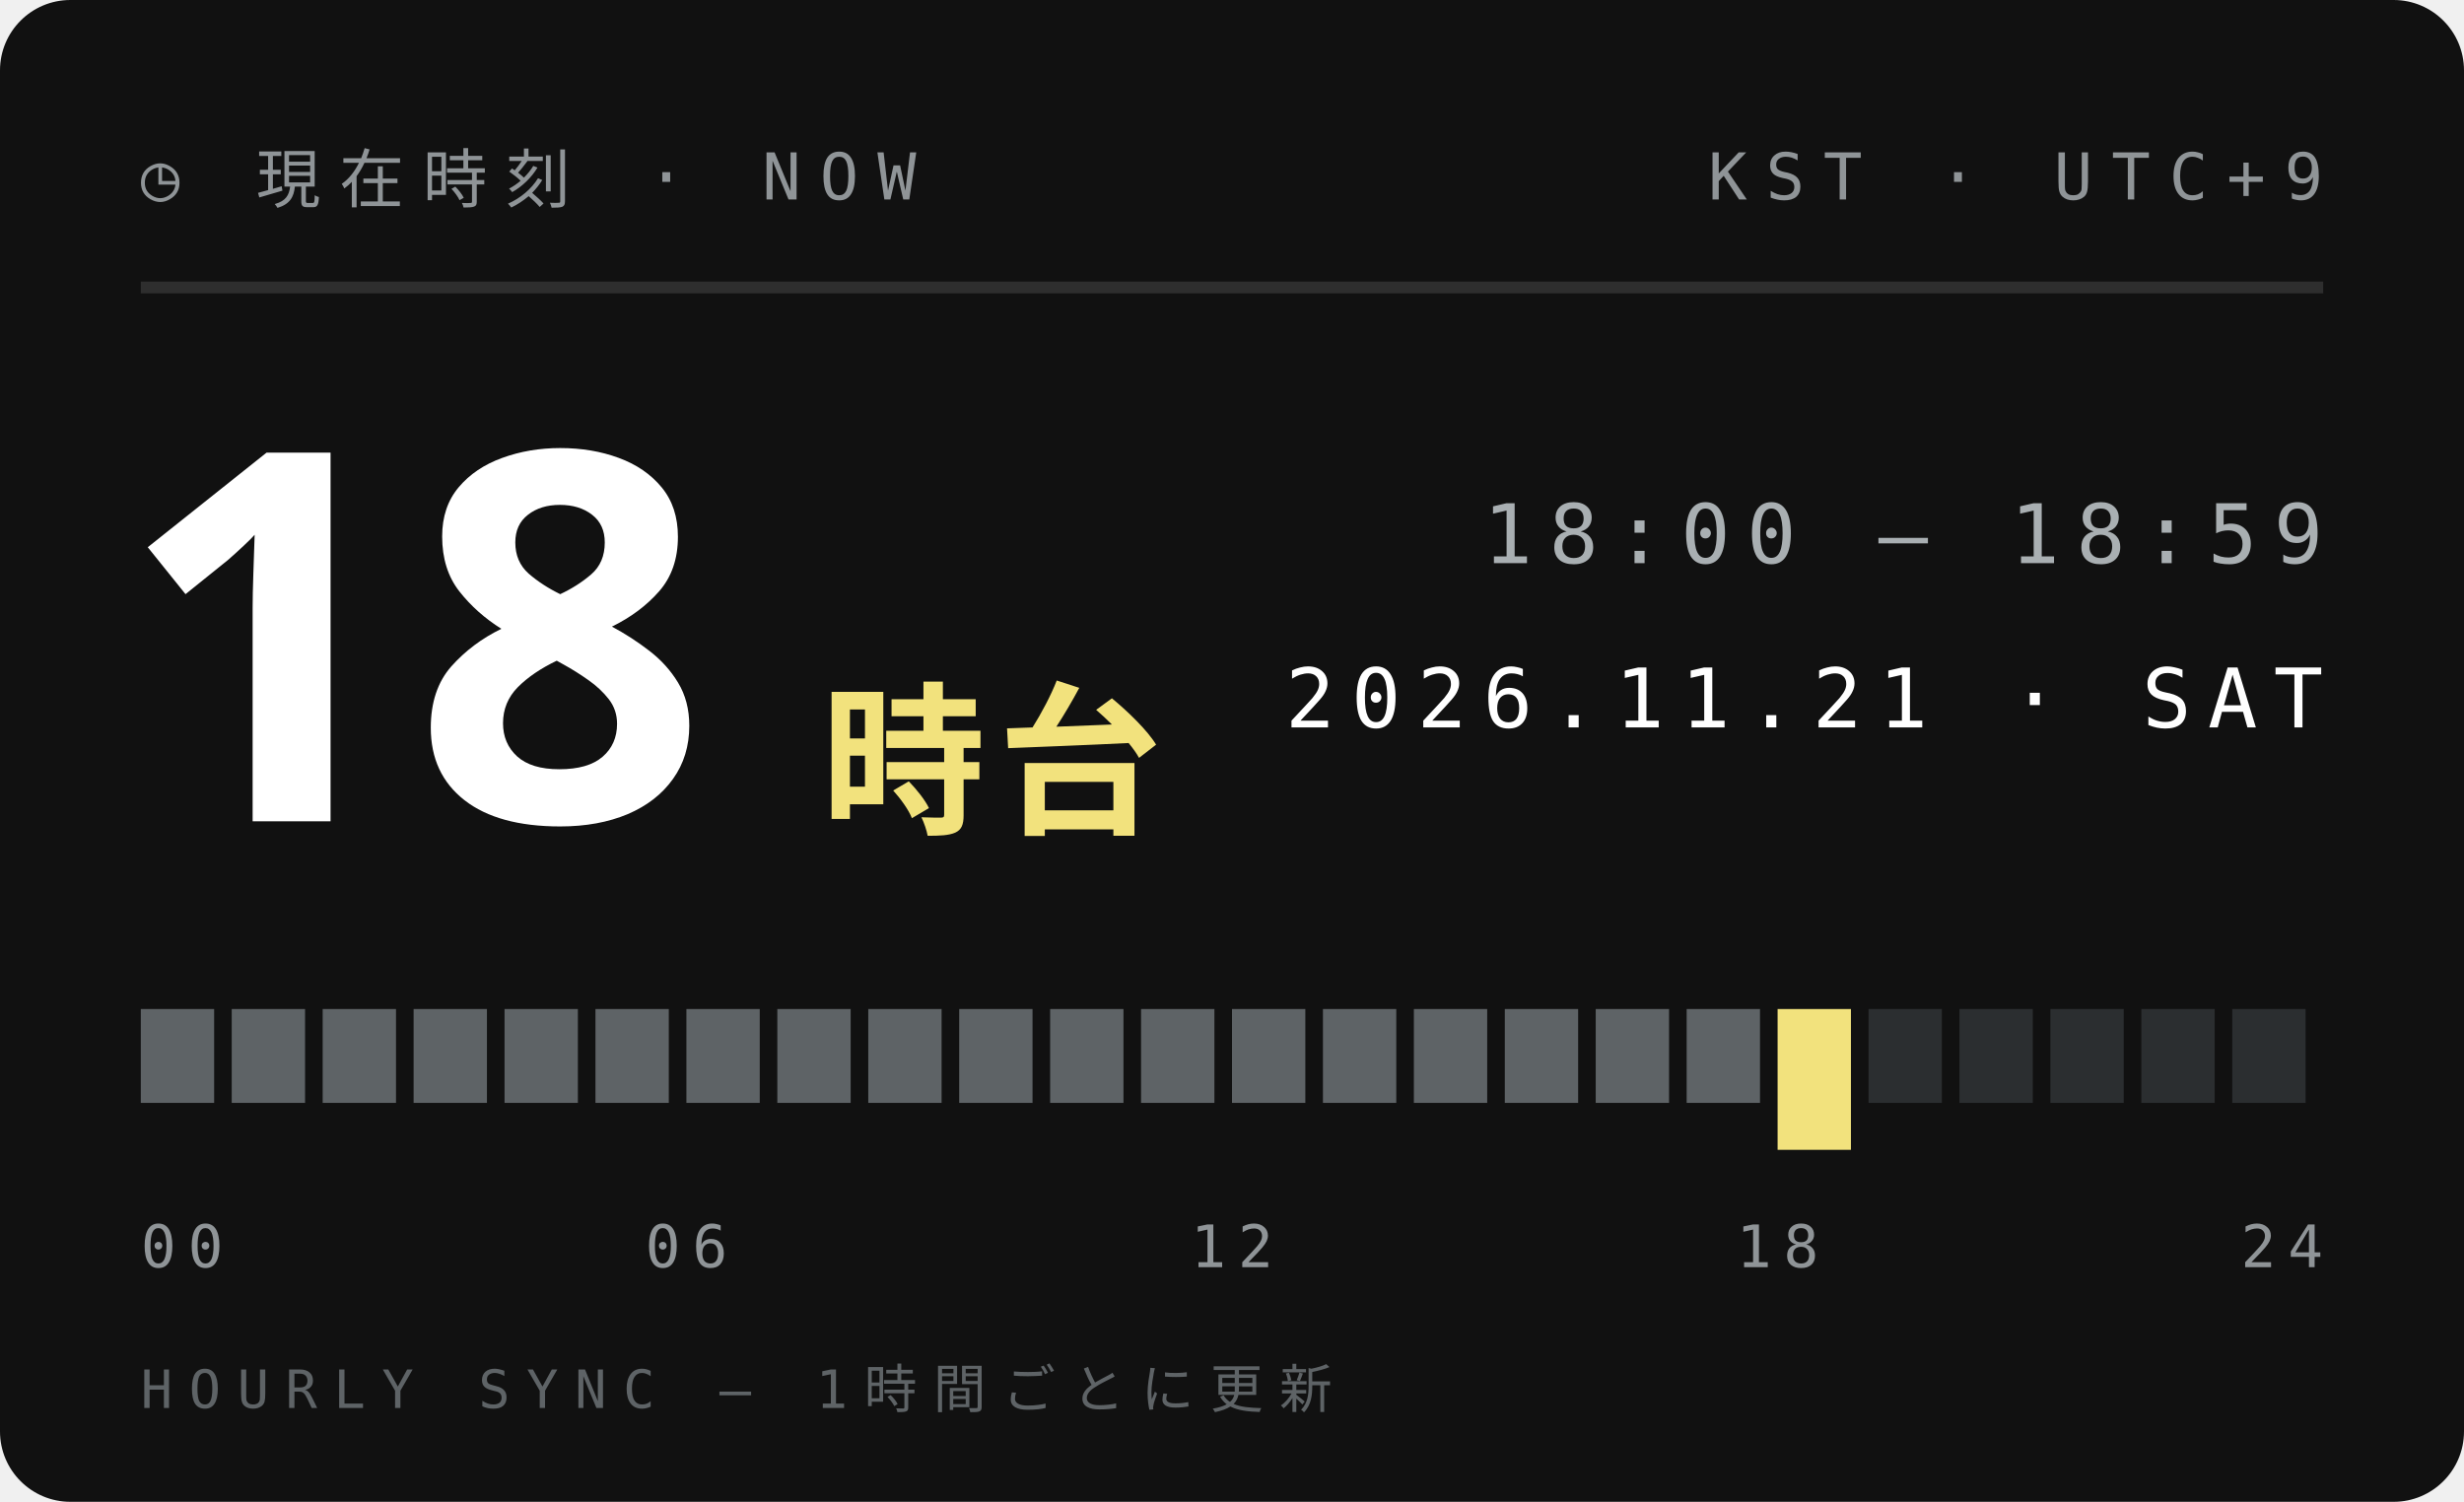
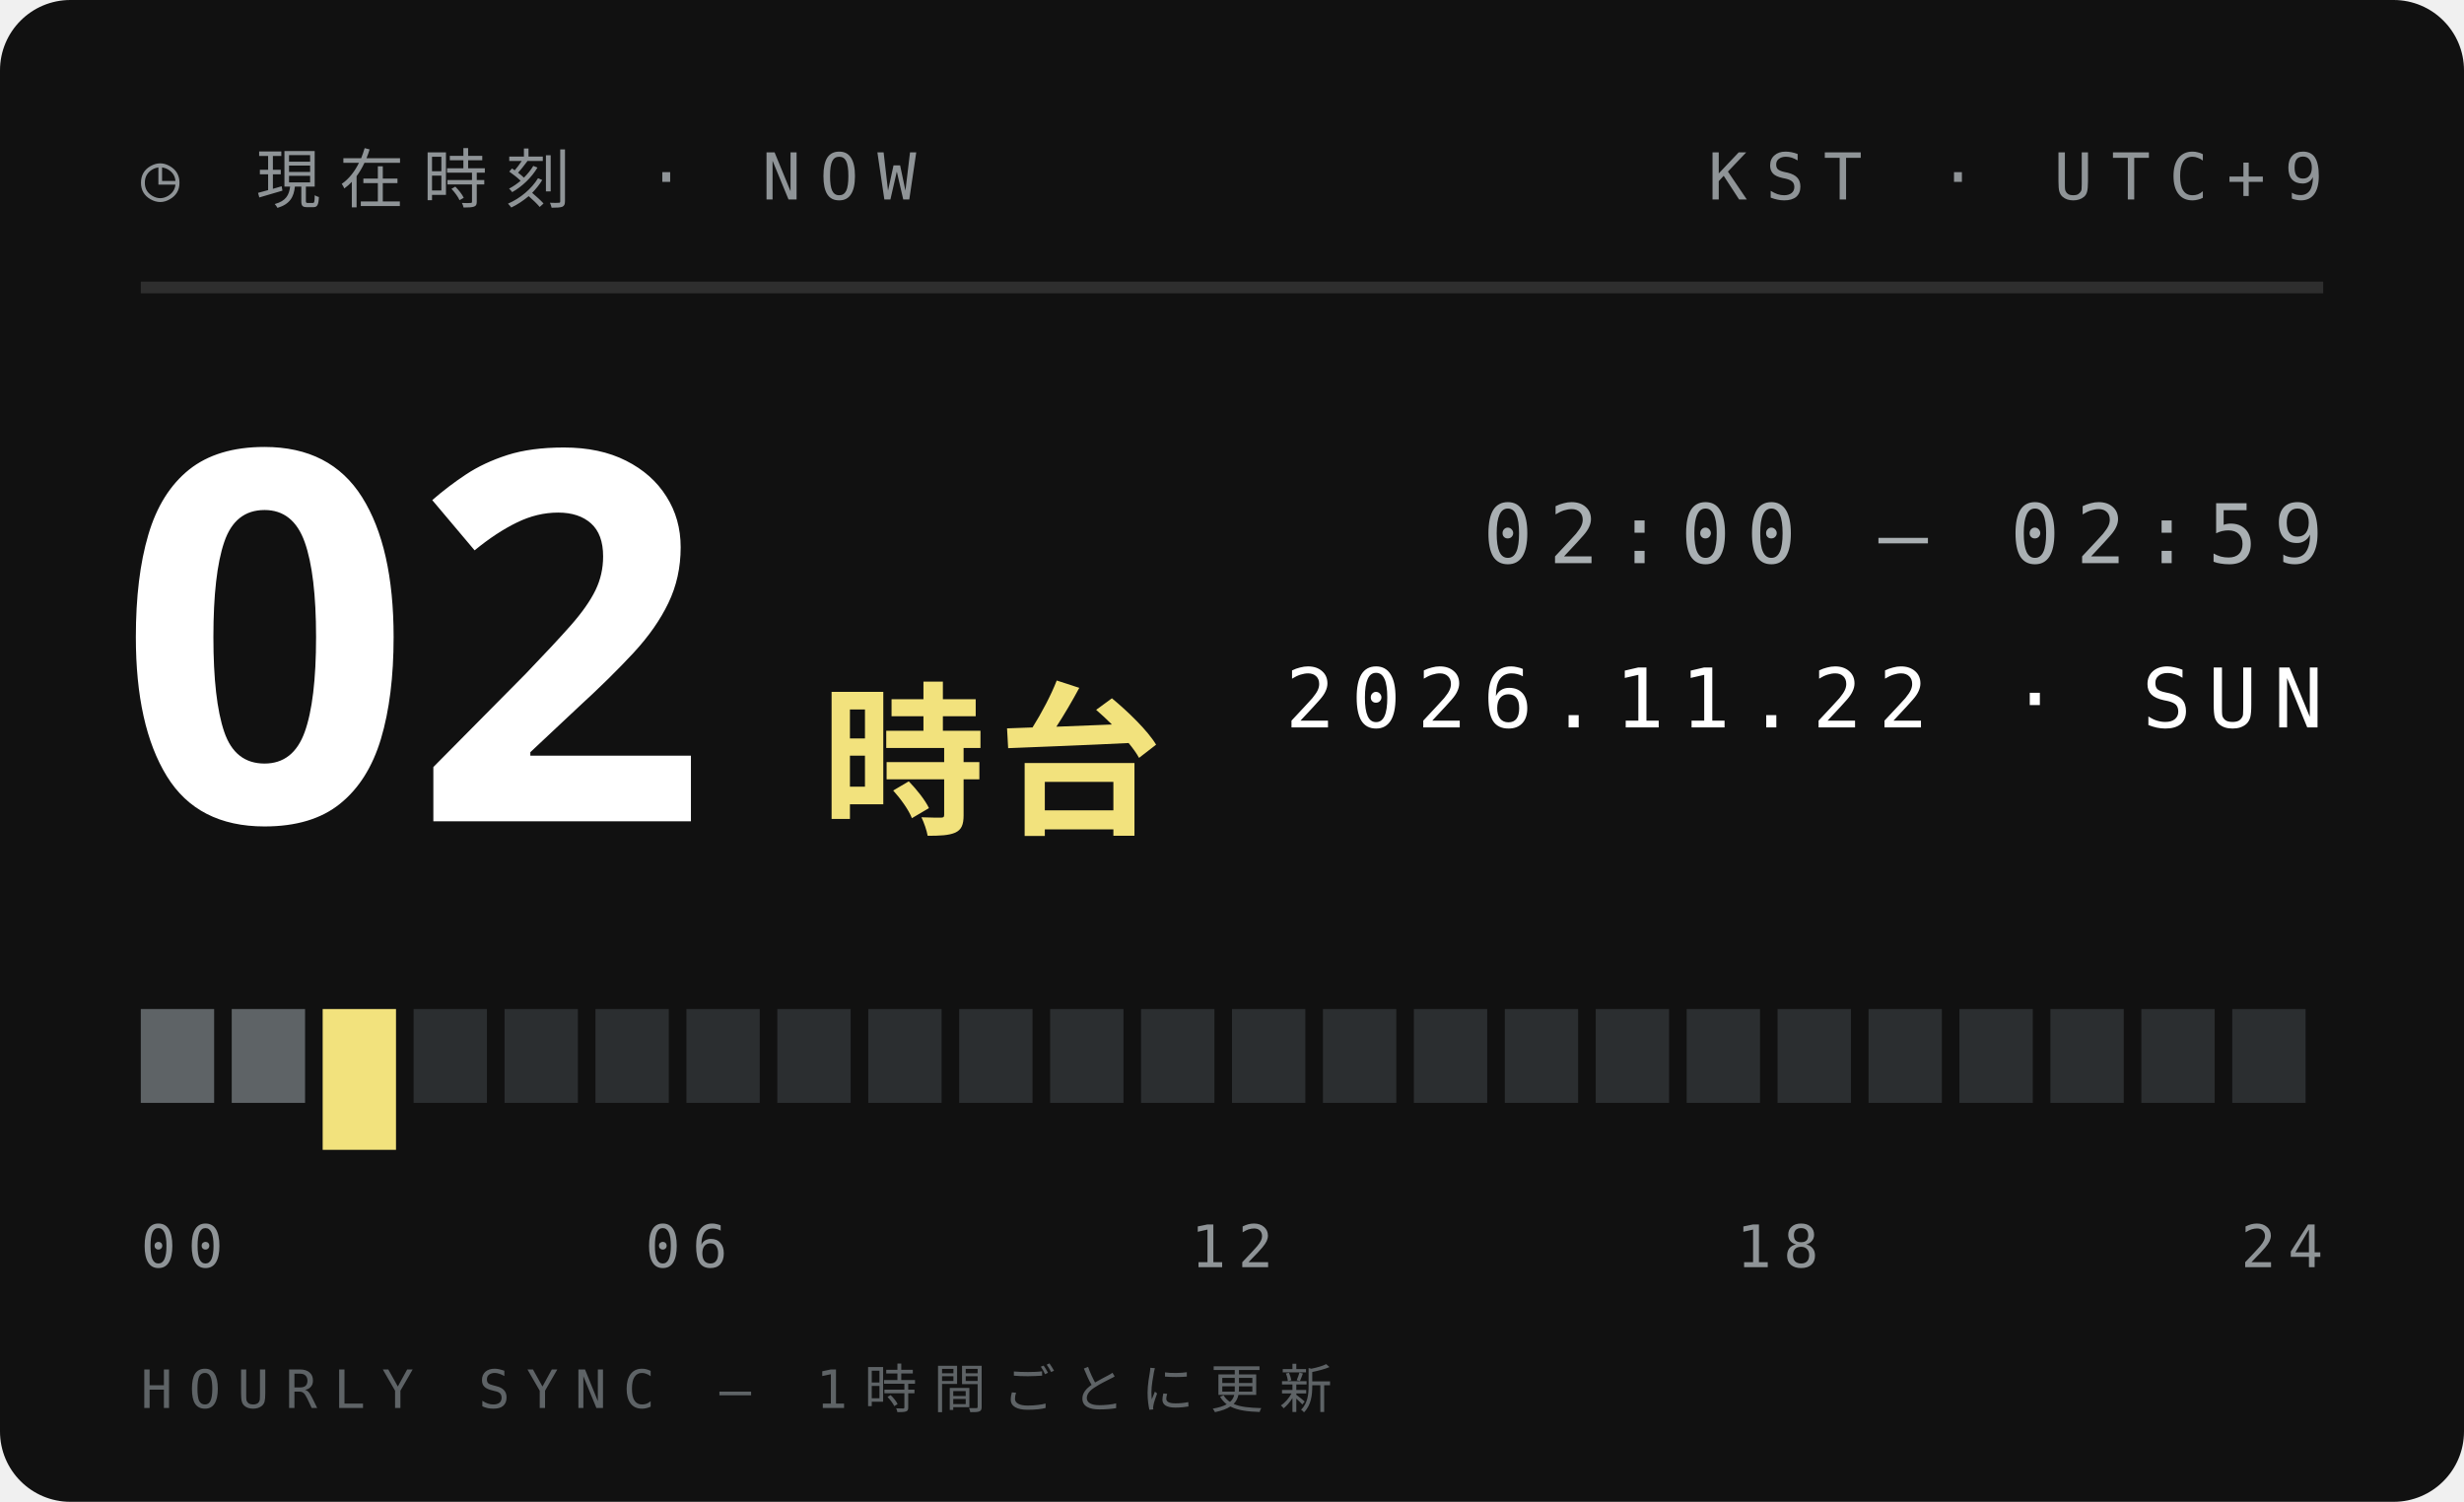
<svg xmlns="http://www.w3.org/2000/svg" width="210" height="128">
  <style>text{font:400 6.5px 'IBM Plex Mono',Menlo,monospace;letter-spacing:1.2px;fill:#5E6366}.s{font-size:5.5px}.v{font-weight:600;font-size:9px;fill:#111;letter-spacing:0}.b{font:900 20px 'Arial Black',sans-serif;fill:#111;letter-spacing:0}.j{font:800 11px 'Hiragino Sans','Noto Sans JP',sans-serif;fill:#111;letter-spacing:2px}</style>
  <rect width="210" height="128" rx="6" fill="#111" />
  <text x="12" y="17" style="font-size:5.5px;letter-spacing:1.6px;fill:#8F9497">◷ 現在時刻 · NOW</text>
  <text x="198" y="17" text-anchor="end" style="font-size:5.5px;letter-spacing:1.6px;fill:#8F9497">KST · UTC+9</text>
  <path d="M12 24.5H198" stroke="#ffffff1f" />
-   <text class="b" x="10" y="70" style="font-size:44px;fill:#fff">18</text>
+   <text class="b" x="10" y="70" style="font-size:44px;fill:#fff">02</text>
  <text class="j" x="70" y="70" style="font-size:14px;letter-spacing:1px;fill:#F2E27D">時台</text>
-   <text x="198" y="48" text-anchor="end" style="font-size:7px;letter-spacing:1.4px;fill:#A9AFB2">18:00 — 18:59</text>
-   <text x="198" y="62" text-anchor="end" style="font-size:7px;letter-spacing:1.4px;fill:#fff">2026.11.21 · SAT</text>
+   <text x="198" y="48" text-anchor="end" style="font-size:7px;letter-spacing:1.4px;fill:#A9AFB2">02:00 — 02:59</text>
+   <text x="198" y="62" text-anchor="end" style="font-size:7px;letter-spacing:1.4px;fill:#fff">2026.11.22 · SUN</text>
  <rect x="12.00" y="86" width="6.25" height="8" fill="#5E6366" />
  <rect x="19.75" y="86" width="6.25" height="8" fill="#5E6366" />
-   <rect x="27.50" y="86" width="6.25" height="8" fill="#5E6366" />
-   <rect x="35.25" y="86" width="6.25" height="8" fill="#5E6366" />
-   <rect x="43.00" y="86" width="6.25" height="8" fill="#5E6366" />
-   <rect x="50.75" y="86" width="6.25" height="8" fill="#5E6366" />
-   <rect x="58.50" y="86" width="6.25" height="8" fill="#5E6366" />
-   <rect x="66.25" y="86" width="6.25" height="8" fill="#5E6366" />
-   <rect x="74.00" y="86" width="6.25" height="8" fill="#5E6366" />
-   <rect x="81.75" y="86" width="6.25" height="8" fill="#5E6366" />
-   <rect x="89.50" y="86" width="6.25" height="8" fill="#5E6366" />
-   <rect x="97.25" y="86" width="6.25" height="8" fill="#5E6366" />
-   <rect x="105.00" y="86" width="6.25" height="8" fill="#5E6366" />
-   <rect x="112.75" y="86" width="6.25" height="8" fill="#5E6366" />
-   <rect x="120.50" y="86" width="6.25" height="8" fill="#5E6366" />
-   <rect x="128.25" y="86" width="6.25" height="8" fill="#5E6366" />
-   <rect x="136.00" y="86" width="6.25" height="8" fill="#5E6366" />
-   <rect x="143.75" y="86" width="6.25" height="8" fill="#5E6366" />
-   <rect x="151.50" y="86" width="6.25" height="12" fill="#F2E27D" />
+   <rect x="27.50" y="86" width="6.25" height="12" fill="#F2E27D" />
+   <rect x="35.25" y="86" width="6.25" height="8" fill="#2B2E30" />
+   <rect x="43.00" y="86" width="6.25" height="8" fill="#2B2E30" />
+   <rect x="50.75" y="86" width="6.25" height="8" fill="#2B2E30" />
+   <rect x="58.50" y="86" width="6.25" height="8" fill="#2B2E30" />
+   <rect x="66.25" y="86" width="6.25" height="8" fill="#2B2E30" />
+   <rect x="74.00" y="86" width="6.25" height="8" fill="#2B2E30" />
+   <rect x="81.75" y="86" width="6.25" height="8" fill="#2B2E30" />
+   <rect x="89.50" y="86" width="6.25" height="8" fill="#2B2E30" />
+   <rect x="97.25" y="86" width="6.25" height="8" fill="#2B2E30" />
+   <rect x="105.00" y="86" width="6.25" height="8" fill="#2B2E30" />
+   <rect x="112.75" y="86" width="6.25" height="8" fill="#2B2E30" />
+   <rect x="120.50" y="86" width="6.25" height="8" fill="#2B2E30" />
+   <rect x="128.25" y="86" width="6.25" height="8" fill="#2B2E30" />
+   <rect x="136.00" y="86" width="6.25" height="8" fill="#2B2E30" />
+   <rect x="143.75" y="86" width="6.25" height="8" fill="#2B2E30" />
+   <rect x="151.50" y="86" width="6.25" height="8" fill="#2B2E30" />
  <rect x="159.25" y="86" width="6.25" height="8" fill="#2B2E30" />
  <rect x="167.00" y="86" width="6.25" height="8" fill="#2B2E30" />
  <rect x="174.75" y="86" width="6.25" height="8" fill="#2B2E30" />
  <rect x="182.50" y="86" width="6.25" height="8" fill="#2B2E30" />
  <rect x="190.25" y="86" width="6.25" height="8" fill="#2B2E30" />
  <text x="12.0" y="108" text-anchor="start" style="font-size:5px;letter-spacing:1px;fill:#8F9497">00</text>
  <text x="58.5" y="108" text-anchor="middle" style="font-size:5px;letter-spacing:1px;fill:#8F9497">06</text>
  <text x="105.0" y="108" text-anchor="middle" style="font-size:5px;letter-spacing:1px;fill:#8F9497">12</text>
  <text x="151.5" y="108" text-anchor="middle" style="font-size:5px;letter-spacing:1px;fill:#8F9497">18</text>
  <text x="198.0" y="108" text-anchor="end" style="font-size:5px;letter-spacing:1px;fill:#8F9497">24</text>
  <text x="12" y="120" style="font-size:4.5px;letter-spacing:1.4px;fill:#5E6366">HOURLY SYNC — 1時間ごとに更新</text>
</svg>
